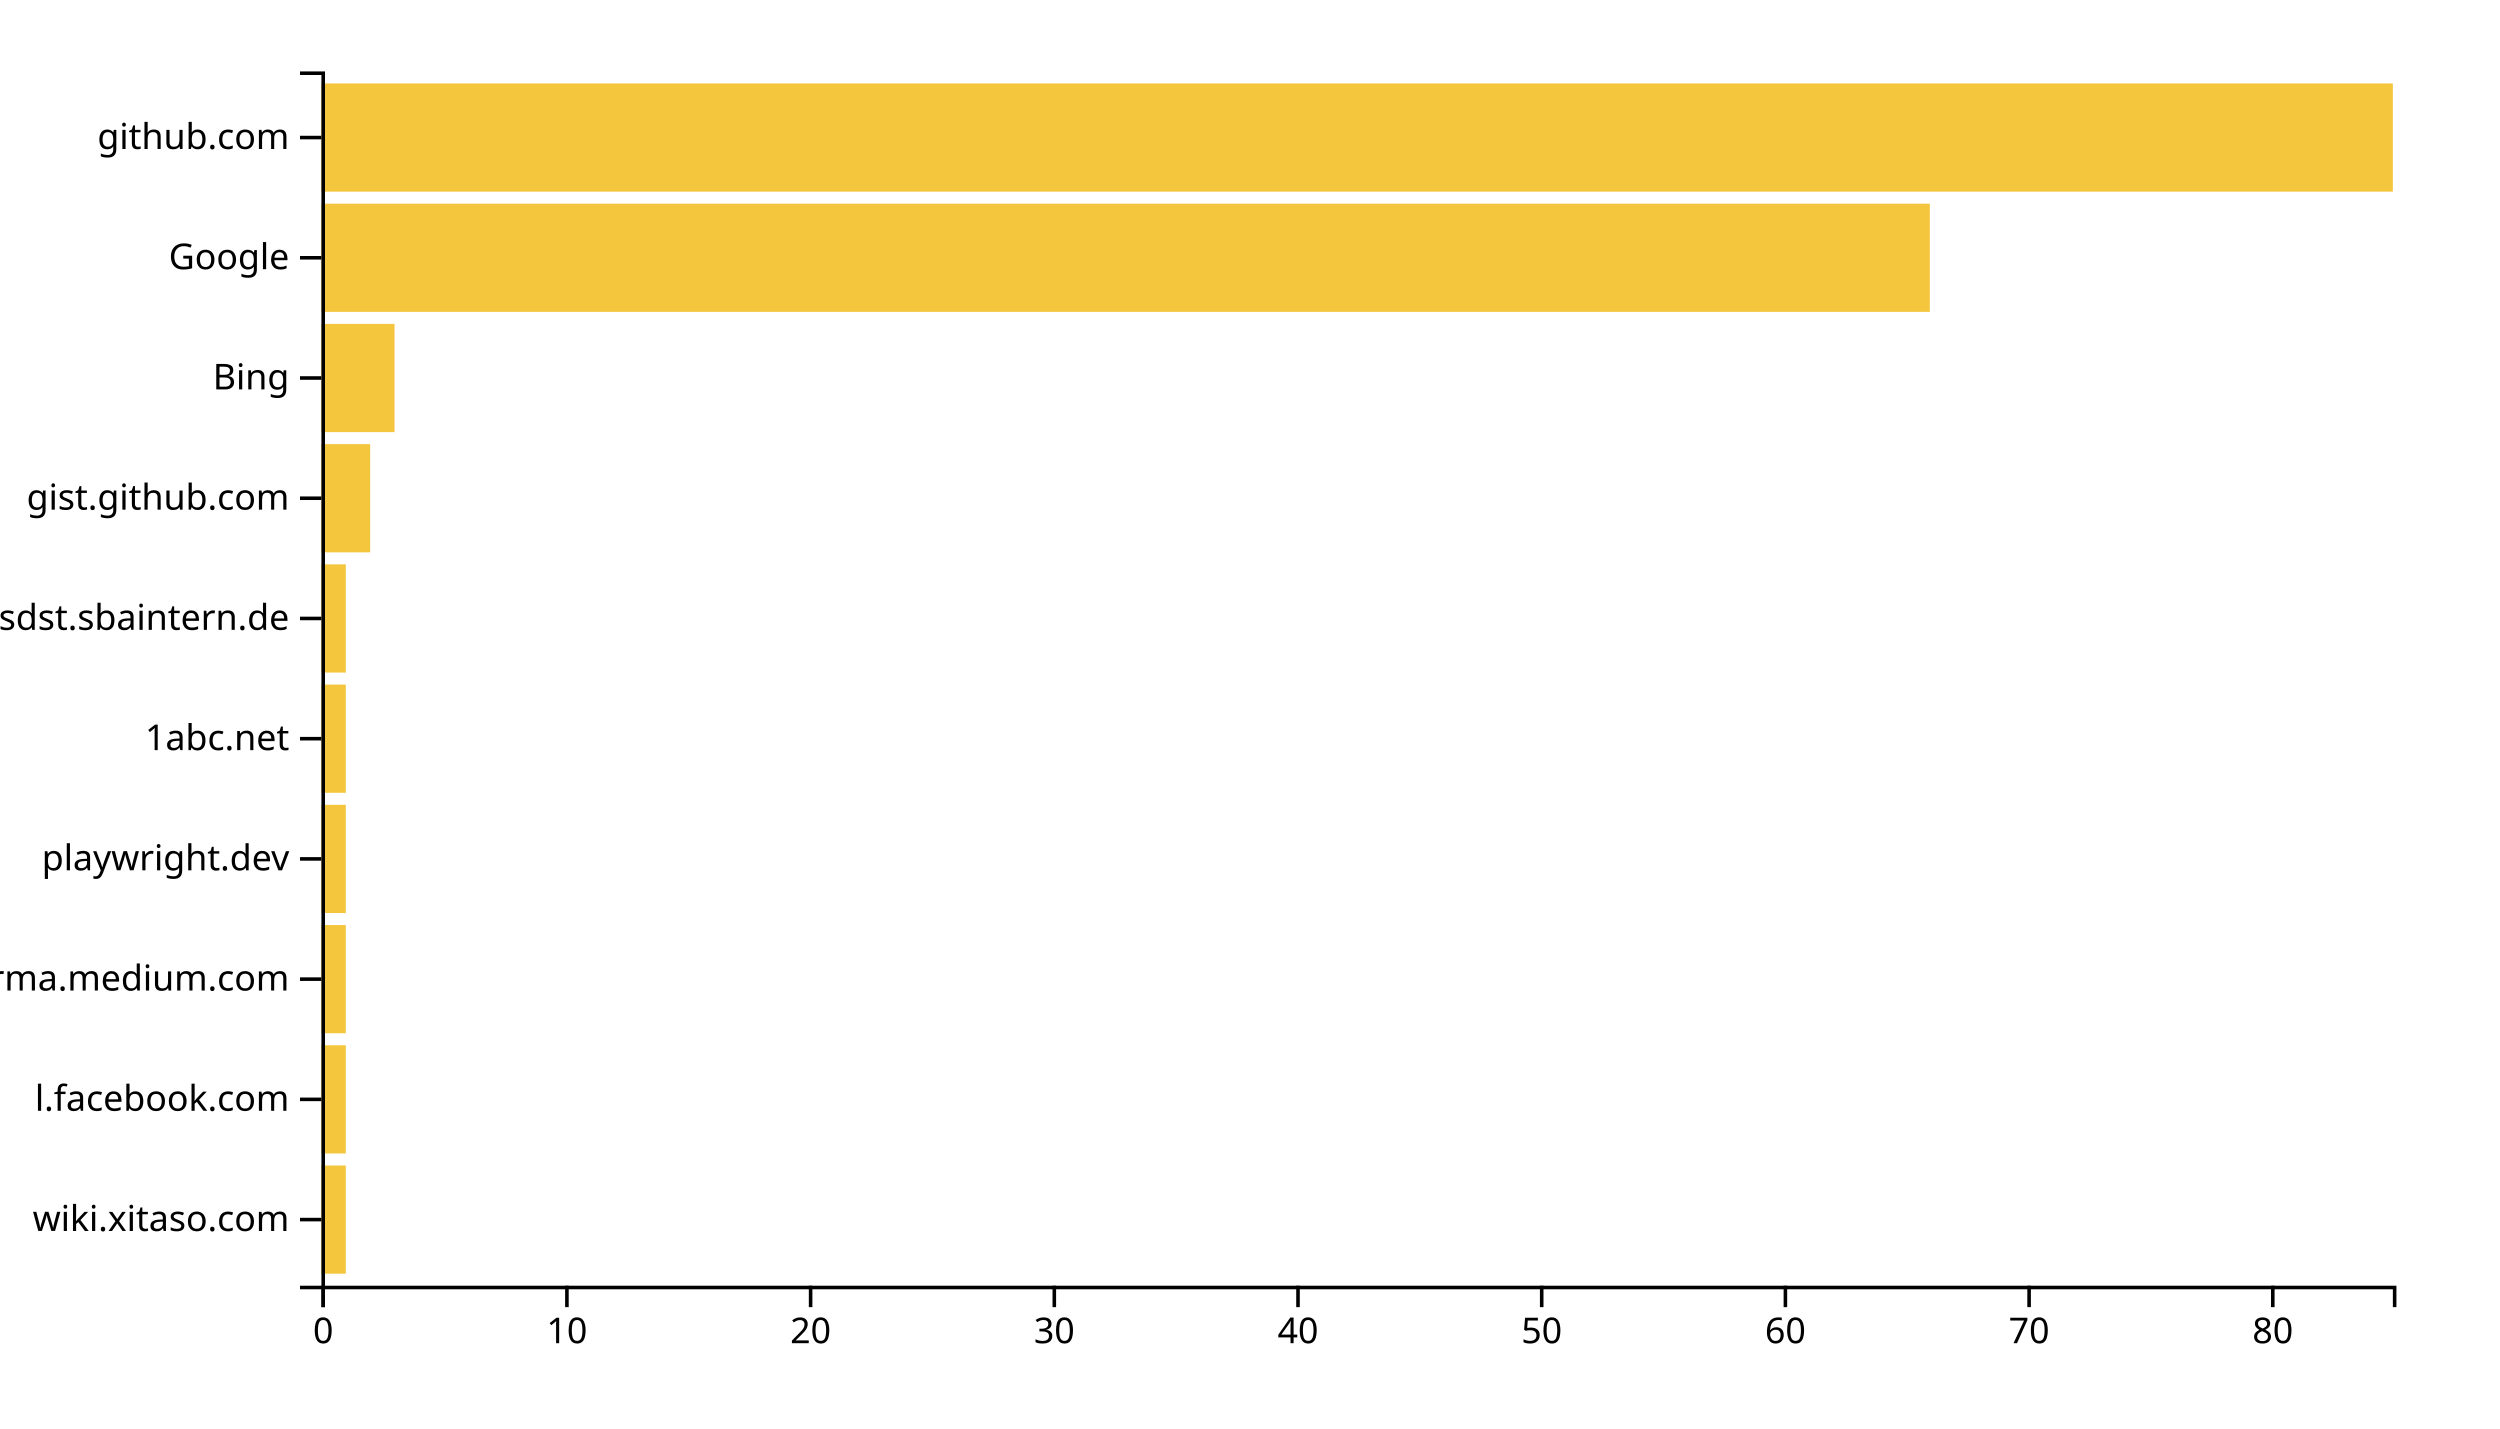
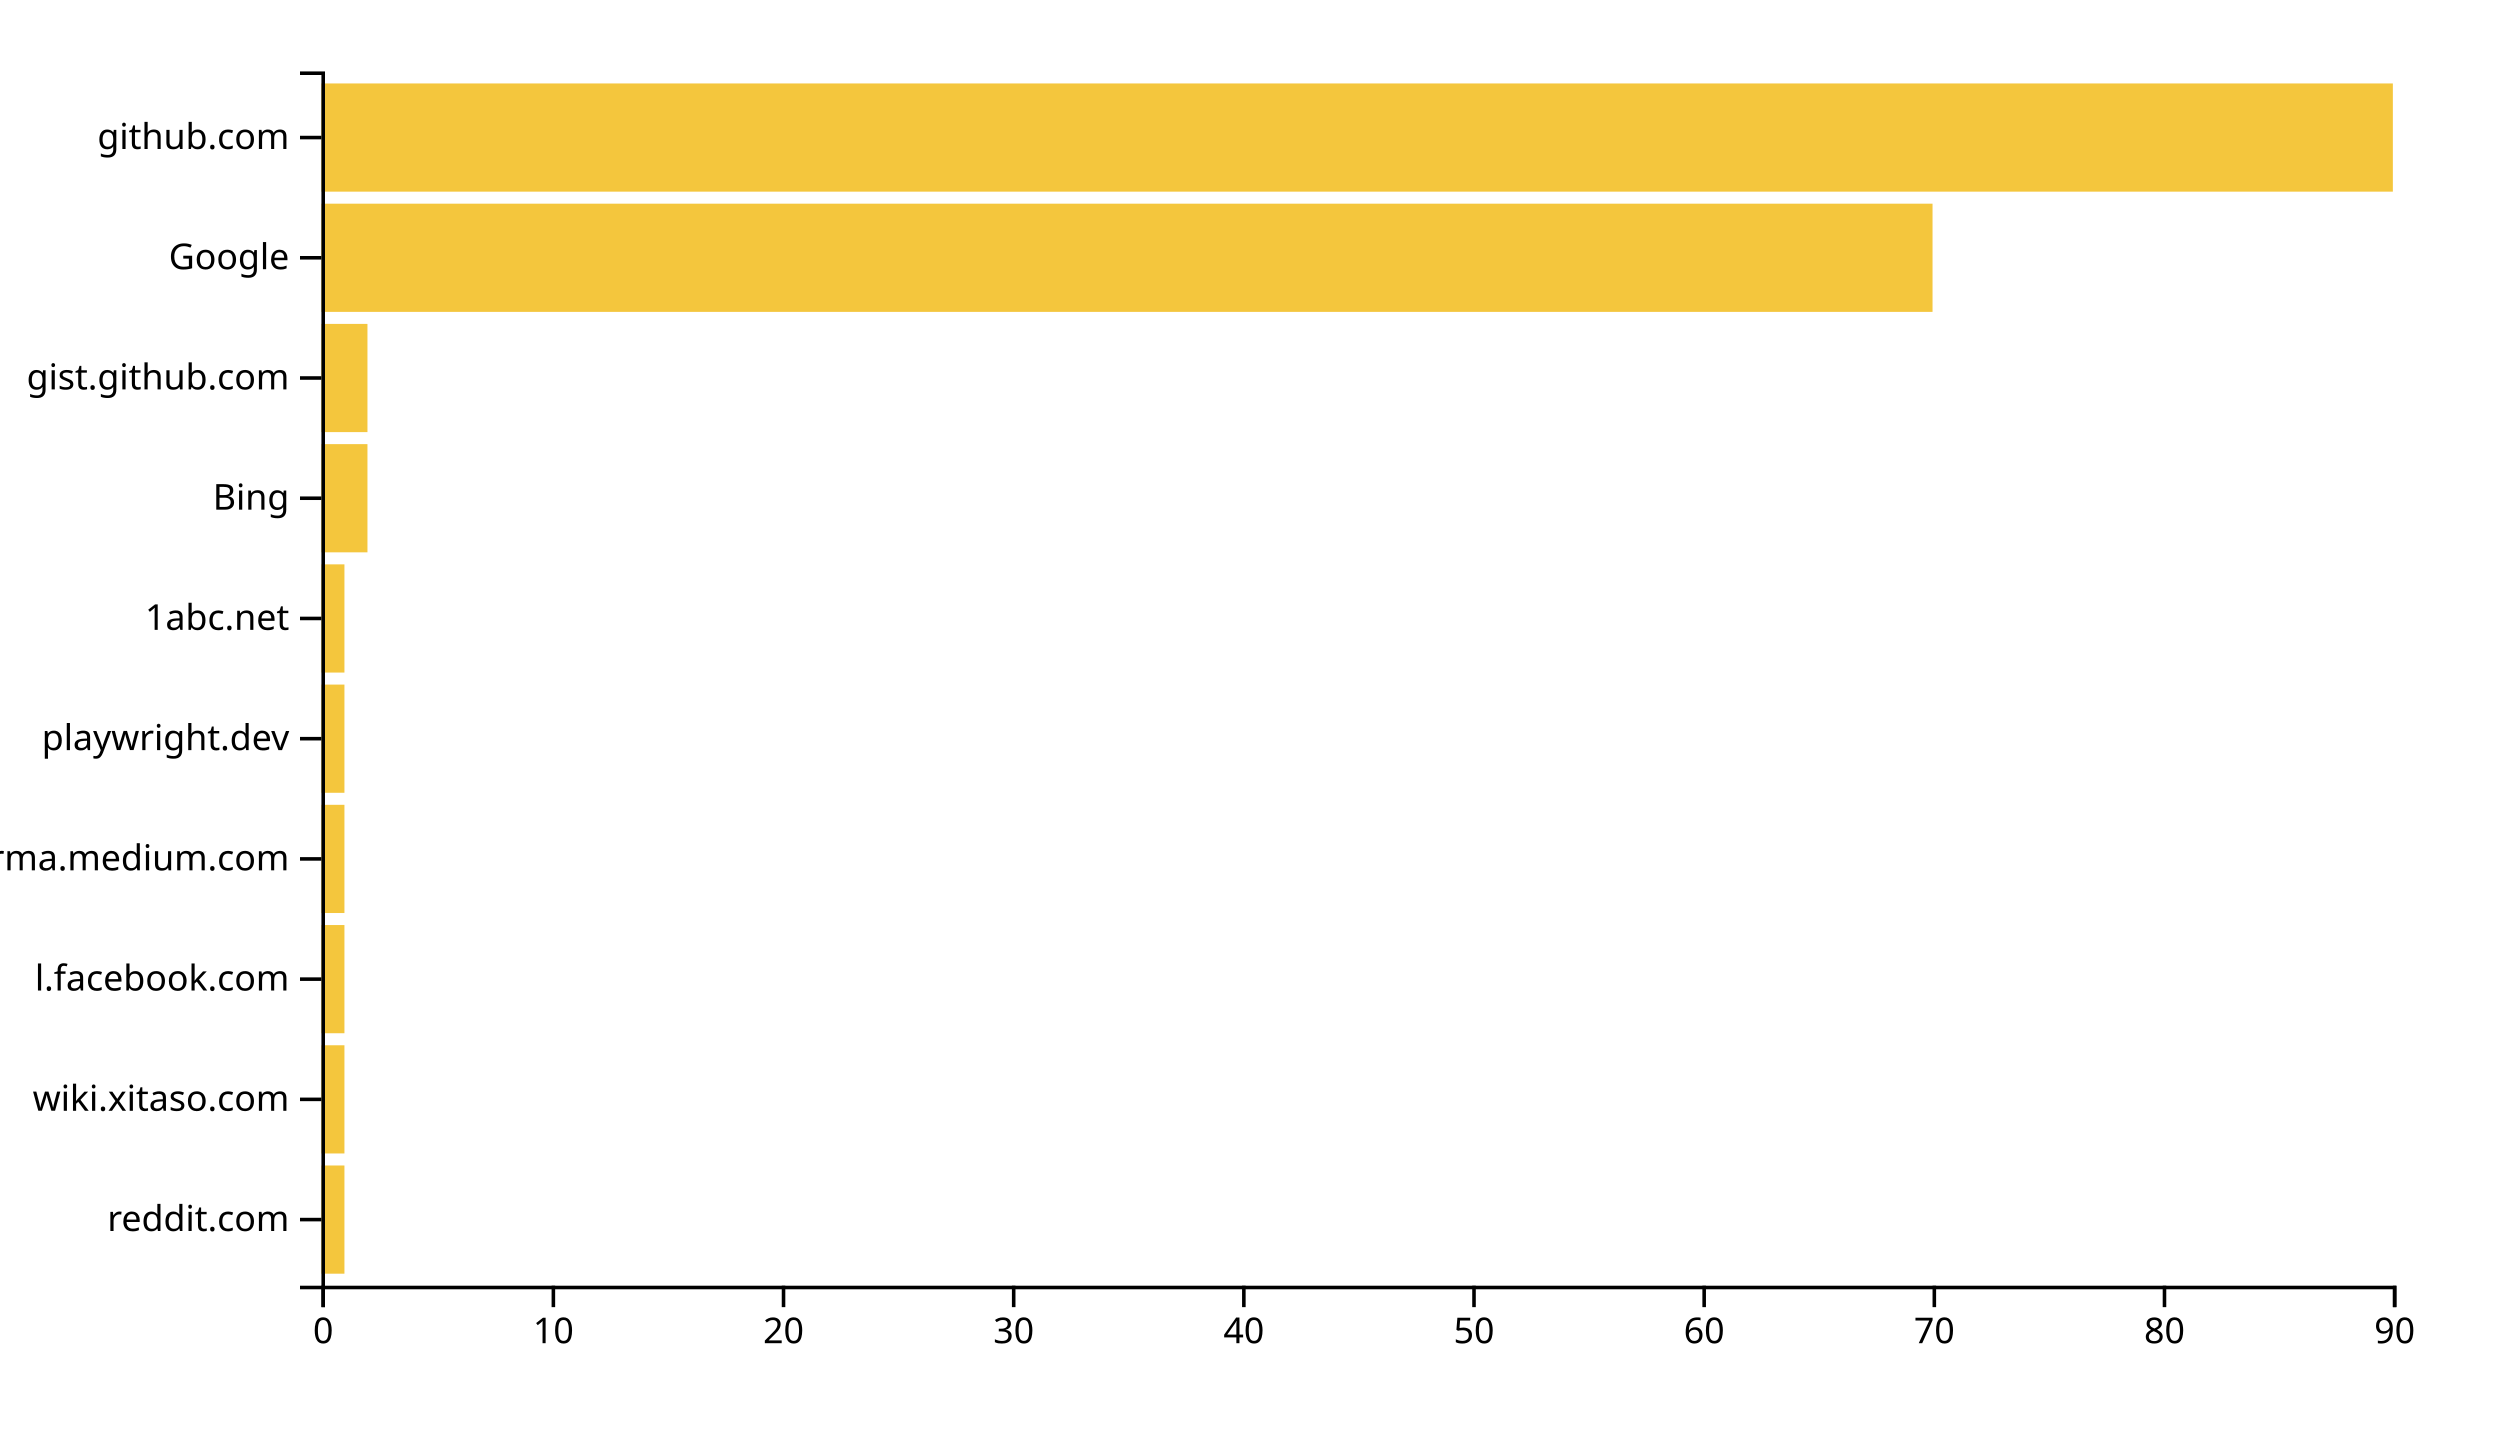
<svg xmlns="http://www.w3.org/2000/svg" width="700" height="400">
  <g transform="translate(90,20)">
-     <rect class="bar" width="6.824" y="306.337" height="30.297" style="fill: #f4c63d; text-anchor: end;" />
-     <rect class="bar" width="6.824" y="272.673" height="30.297" style="fill: #f4c63d; text-anchor: end;" />
-     <rect class="bar" width="6.824" y="239.01" height="30.297" style="fill: #f4c63d; text-anchor: end;" />
-     <rect class="bar" width="6.824" y="205.347" height="30.297" style="fill: #f4c63d; text-anchor: end;" />
-     <rect class="bar" width="6.824" y="171.683" height="30.297" style="fill: #f4c63d; text-anchor: end;" />
-     <rect class="bar" width="6.824" y="138.02" height="30.297" style="fill: #f4c63d; text-anchor: end;" />
-     <rect class="bar" width="13.647" y="104.356" height="30.297" style="fill: #f4c63d; text-anchor: end;" />
-     <rect class="bar" width="20.471" y="70.693" height="30.297" style="fill: #f4c63d; text-anchor: end;" />
-     <rect class="bar" width="450.353" y="37.03" height="30.297" style="fill: #f4c63d; text-anchor: end;" />
+     <rect class="bar" width="6.444" y="306.337" height="30.297" style="fill: #f4c63d; text-anchor: end;" />
+     <rect class="bar" width="6.444" y="272.673" height="30.297" style="fill: #f4c63d; text-anchor: end;" />
+     <rect class="bar" width="6.444" y="239.01" height="30.297" style="fill: #f4c63d; text-anchor: end;" />
+     <rect class="bar" width="6.444" y="205.347" height="30.297" style="fill: #f4c63d; text-anchor: end;" />
+     <rect class="bar" width="6.444" y="171.683" height="30.297" style="fill: #f4c63d; text-anchor: end;" />
+     <rect class="bar" width="6.444" y="138.02" height="30.297" style="fill: #f4c63d; text-anchor: end;" />
+     <rect class="bar" width="12.889" y="104.356" height="30.297" style="fill: #f4c63d; text-anchor: end;" />
+     <rect class="bar" width="12.889" y="70.693" height="30.297" style="fill: #f4c63d; text-anchor: end;" />
+     <rect class="bar" width="451.111" y="37.03" height="30.297" style="fill: #f4c63d; text-anchor: end;" />
    <rect class="bar" width="580" y="3.366" height="30.297" style="fill: #f4c63d; text-anchor: end;" />
    <g transform="translate(0,340)" fill="none" font-size="10" font-family="sans-serif" text-anchor="middle">
      <path class="domain" stroke="currentColor" d="M0.5,6V0.5H580.5V6" />
      <g class="tick" opacity="1" transform="translate(0.5,0)">
        <line stroke="currentColor" y2="6" />
        <text fill="currentColor" y="9" dy="0.71em">0</text>
      </g>
-       <g class="tick" opacity="1" transform="translate(68.73529,0)">
+       <g class="tick" opacity="1" transform="translate(64.94444,0)">
        <line stroke="currentColor" y2="6" />
        <text fill="currentColor" y="9" dy="0.71em">10</text>
      </g>
-       <g class="tick" opacity="1" transform="translate(136.9706,0)">
+       <g class="tick" opacity="1" transform="translate(129.3889,0)">
        <line stroke="currentColor" y2="6" />
        <text fill="currentColor" y="9" dy="0.71em">20</text>
      </g>
-       <g class="tick" opacity="1" transform="translate(205.2059,0)">
+       <g class="tick" opacity="1" transform="translate(193.8333,0)">
        <line stroke="currentColor" y2="6" />
        <text fill="currentColor" y="9" dy="0.71em">30</text>
      </g>
-       <g class="tick" opacity="1" transform="translate(273.4412,0)">
+       <g class="tick" opacity="1" transform="translate(258.2778,0)">
        <line stroke="currentColor" y2="6" />
        <text fill="currentColor" y="9" dy="0.71em">40</text>
      </g>
-       <g class="tick" opacity="1" transform="translate(341.6765,0)">
+       <g class="tick" opacity="1" transform="translate(322.7222,0)">
        <line stroke="currentColor" y2="6" />
        <text fill="currentColor" y="9" dy="0.71em">50</text>
      </g>
-       <g class="tick" opacity="1" transform="translate(409.9118,0)">
+       <g class="tick" opacity="1" transform="translate(387.1667,0)">
        <line stroke="currentColor" y2="6" />
        <text fill="currentColor" y="9" dy="0.71em">60</text>
      </g>
-       <g class="tick" opacity="1" transform="translate(478.1471,0)">
+       <g class="tick" opacity="1" transform="translate(451.6111,0)">
        <line stroke="currentColor" y2="6" />
        <text fill="currentColor" y="9" dy="0.71em">70</text>
      </g>
-       <g class="tick" opacity="1" transform="translate(546.3824,0)">
+       <g class="tick" opacity="1" transform="translate(516.0556,0)">
        <line stroke="currentColor" y2="6" />
        <text fill="currentColor" y="9" dy="0.71em">80</text>
+       </g>
+       <g class="tick" opacity="1" transform="translate(580.5,0)">
+         <line stroke="currentColor" y2="6" />
+         <text fill="currentColor" y="9" dy="0.71em">90</text>
      </g>
    </g>
    <g fill="none" font-size="10" font-family="sans-serif" text-anchor="end">
      <path class="domain" stroke="currentColor" d="M-6,340.5H0.5V0.5H-6" />
      <g class="tick" opacity="1" transform="translate(0,321.4851)">
        <line stroke="currentColor" x2="-6" />
-         <text fill="currentColor" x="-9" dy="0.32em">wiki.xitaso.com</text>
+         <text fill="currentColor" x="-9" dy="0.32em">reddit.com</text>
      </g>
      <g class="tick" opacity="1" transform="translate(0,287.8218)">
        <line stroke="currentColor" x2="-6" />
-         <text fill="currentColor" x="-9" dy="0.32em">l.facebook.com</text>
+         <text fill="currentColor" x="-9" dy="0.32em">wiki.xitaso.com</text>
      </g>
      <g class="tick" opacity="1" transform="translate(0,254.1584)">
        <line stroke="currentColor" x2="-6" />
-         <text fill="currentColor" x="-9" dy="0.32em">xgirma.medium.com</text>
+         <text fill="currentColor" x="-9" dy="0.32em">l.facebook.com</text>
      </g>
      <g class="tick" opacity="1" transform="translate(0,220.495)">
        <line stroke="currentColor" x2="-6" />
-         <text fill="currentColor" x="-9" dy="0.32em">playwright.dev</text>
+         <text fill="currentColor" x="-9" dy="0.32em">xgirma.medium.com</text>
      </g>
      <g class="tick" opacity="1" transform="translate(0,186.8317)">
        <line stroke="currentColor" x2="-6" />
-         <text fill="currentColor" x="-9" dy="0.32em">1abc.net</text>
+         <text fill="currentColor" x="-9" dy="0.32em">playwright.dev</text>
      </g>
      <g class="tick" opacity="1" transform="translate(0,153.1683)">
        <line stroke="currentColor" x2="-6" />
-         <text fill="currentColor" x="-9" dy="0.32em">confluence.webapp.sdst.sbaintern.de</text>
+         <text fill="currentColor" x="-9" dy="0.32em">1abc.net</text>
      </g>
      <g class="tick" opacity="1" transform="translate(0,119.505)">
        <line stroke="currentColor" x2="-6" />
-         <text fill="currentColor" x="-9" dy="0.32em">gist.github.com</text>
+         <text fill="currentColor" x="-9" dy="0.32em">Bing</text>
      </g>
      <g class="tick" opacity="1" transform="translate(0,85.84158)">
        <line stroke="currentColor" x2="-6" />
-         <text fill="currentColor" x="-9" dy="0.32em">Bing</text>
+         <text fill="currentColor" x="-9" dy="0.32em">gist.github.com</text>
      </g>
      <g class="tick" opacity="1" transform="translate(0,52.17822)">
        <line stroke="currentColor" x2="-6" />
        <text fill="currentColor" x="-9" dy="0.32em">Google</text>
      </g>
      <g class="tick" opacity="1" transform="translate(0,18.51485)">
        <line stroke="currentColor" x2="-6" />
        <text fill="currentColor" x="-9" dy="0.32em">github.com</text>
      </g>
    </g>
  </g>
</svg>
